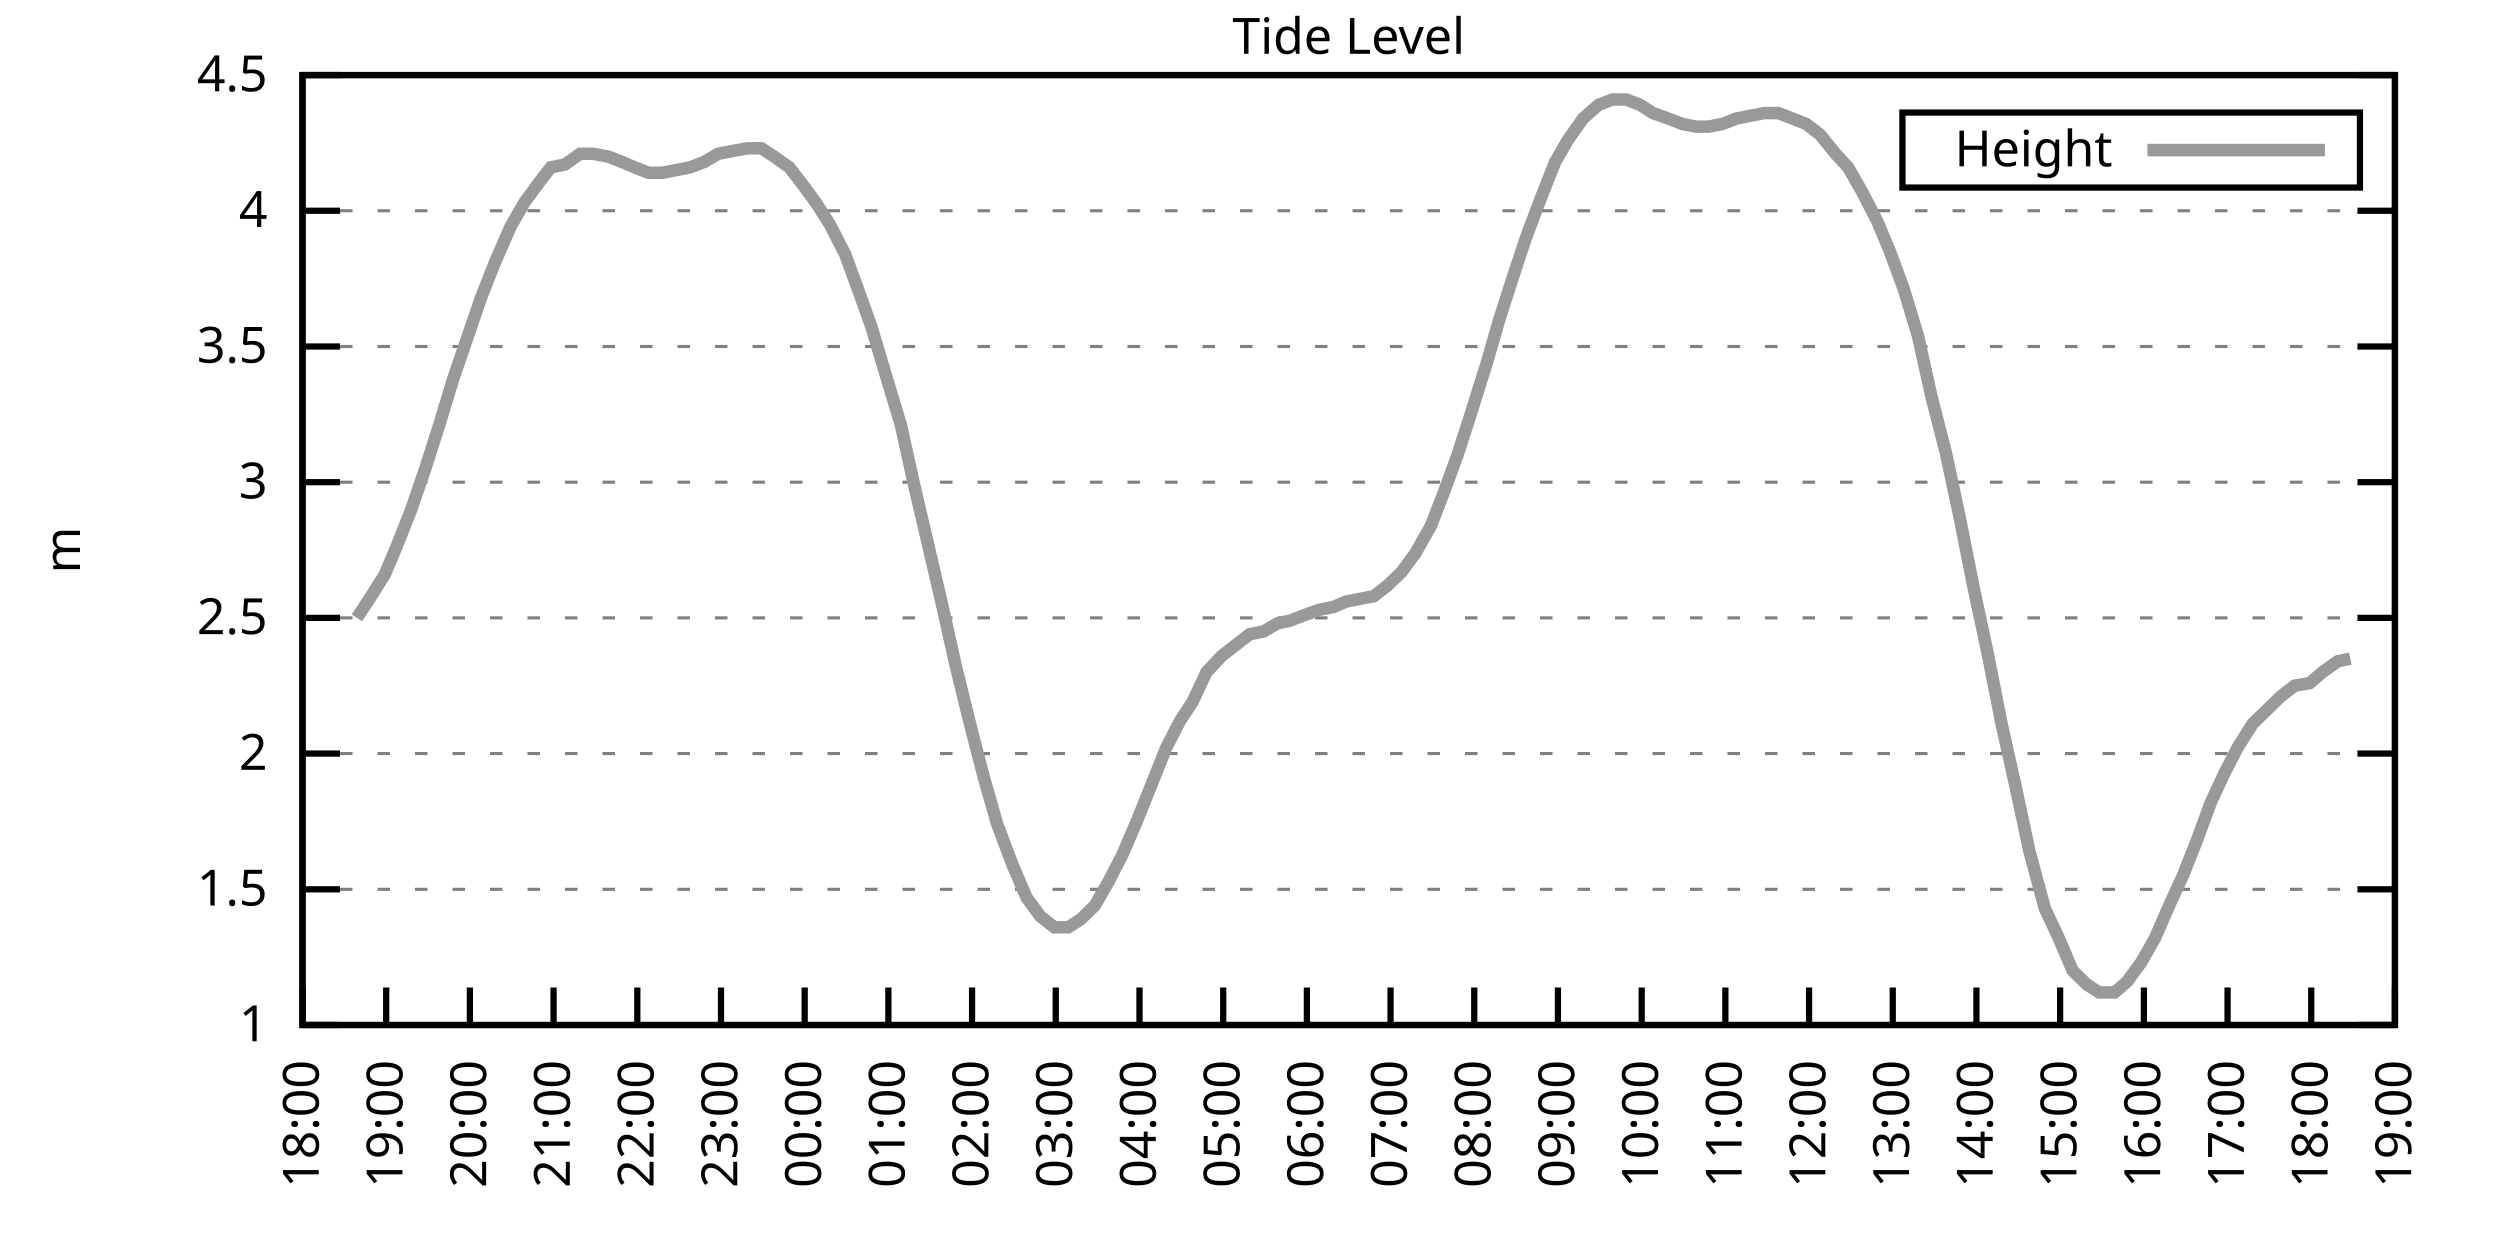
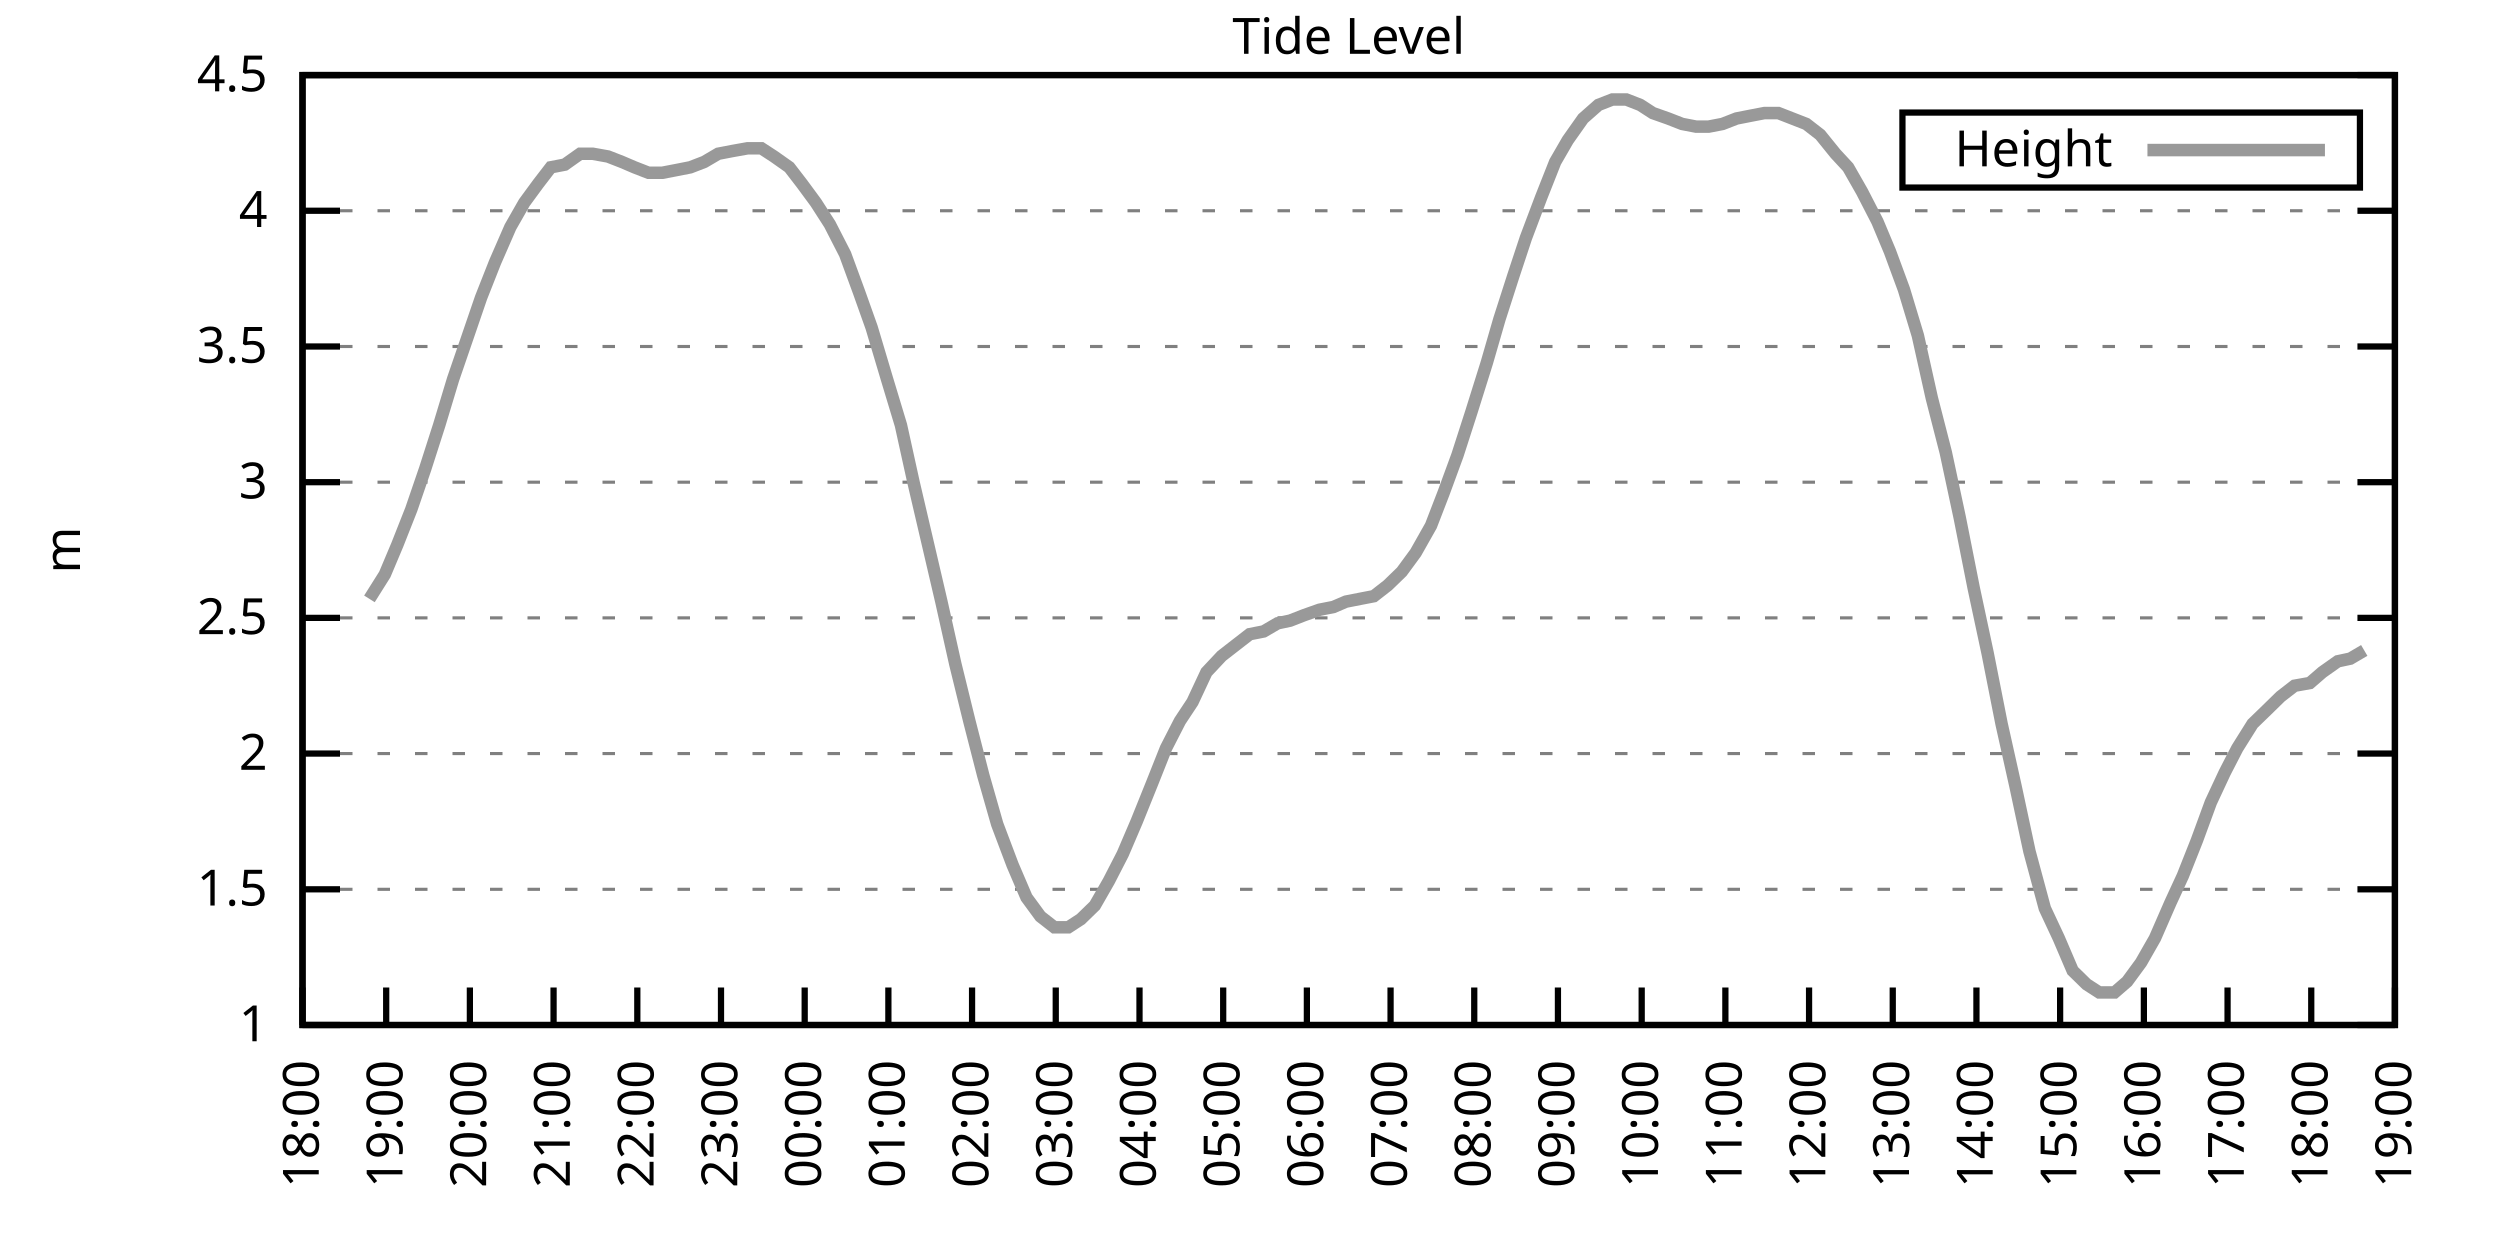
<svg xmlns="http://www.w3.org/2000/svg" xmlns:xlink="http://www.w3.org/1999/xlink" width="400" height="200" viewBox="0 0 400 200">
  <g id="gnuplot_canvas">
    <rect x="0" y="0" width="400" height="200" fill="none" />
    <defs>
      <circle id="gpDot" r="0.5" stroke-width="0.5" stroke="currentColor" />
      <path id="gpPt0" stroke-width="0.333" stroke="currentColor" d="M-1,0 h2 M0,-1 v2" />
      <path id="gpPt1" stroke-width="0.333" stroke="currentColor" d="M-1,-1 L1,1 M1,-1 L-1,1" />
      <path id="gpPt2" stroke-width="0.333" stroke="currentColor" d="M-1,0 L1,0 M0,-1 L0,1 M-1,-1 L1,1 M-1,1 L1,-1" />
      <rect id="gpPt3" stroke-width="0.333" stroke="currentColor" x="-1" y="-1" width="2" height="2" />
      <rect id="gpPt4" stroke-width="0.333" stroke="currentColor" fill="currentColor" x="-1" y="-1" width="2" height="2" />
      <circle id="gpPt5" stroke-width="0.333" stroke="currentColor" cx="0" cy="0" r="1" />
      <use xlink:href="#gpPt5" id="gpPt6" fill="currentColor" stroke="none" />
      <path id="gpPt7" stroke-width="0.333" stroke="currentColor" d="M0,-1.33 L-1.33,0.67 L1.33,0.67 z" />
      <use xlink:href="#gpPt7" id="gpPt8" fill="currentColor" stroke="none" />
      <use xlink:href="#gpPt7" id="gpPt9" stroke="currentColor" transform="rotate(180)" />
      <use xlink:href="#gpPt9" id="gpPt10" fill="currentColor" stroke="none" />
      <use xlink:href="#gpPt3" id="gpPt11" stroke="currentColor" transform="rotate(45)" />
      <use xlink:href="#gpPt11" id="gpPt12" fill="currentColor" stroke="none" />
      <path id="gpPt13" stroke-width="0.333" stroke="currentColor" d="M0,1.330 L1.265,0.411 L0.782,-1.067 L-0.782,-1.076 L-1.265,0.411 z" />
      <use xlink:href="#gpPt13" id="gpPt14" fill="currentColor" stroke="none" />
      <filter id="textbox" filterUnits="objectBoundingBox" x="0" y="0" height="1" width="1">
        <feFlood flood-color="white" flood-opacity="1" result="bgnd" />
        <feComposite in="SourceGraphic" in2="bgnd" operator="atop" />
      </filter>
      <filter id="greybox" filterUnits="objectBoundingBox" x="0" y="0" height="1" width="1">
        <feFlood flood-color="lightgrey" flood-opacity="1" result="grey" />
        <feComposite in="SourceGraphic" in2="grey" operator="atop" />
      </filter>
    </defs>
    <g fill="none" color="white" stroke="currentColor" stroke-width="1.00" stroke-linecap="butt" stroke-linejoin="miter">
</g>
    <g fill="none" color="black" stroke="currentColor" stroke-width="1.00" stroke-linecap="butt" stroke-linejoin="miter">
      <g stroke="none" shape-rendering="crispEdges">
        <polygon fill="rgb(255, 255, 255)" points="48.40,164.00 383.18,164.00 383.18,12.02 48.40,12.02 " />
      </g>
    </g>
    <g fill="none" color="black" stroke="currentColor" stroke-width="1.00" stroke-linecap="butt" stroke-linejoin="miter">
</g>
    <g fill="none" color="black" stroke="black" stroke-width="0.50" stroke-linecap="butt" stroke-linejoin="miter">
</g>
    <g fill="none" color="gray" stroke="currentColor" stroke-width="0.50" stroke-linecap="butt" stroke-linejoin="miter">
      <path stroke="gray" stroke-dasharray="2,4" class="gridline" d="M48.40,164.00 L383.19,164.00  " />
    </g>
    <g fill="none" color="gray" stroke="gray" stroke-width="1.00" stroke-linecap="butt" stroke-linejoin="miter">
</g>
    <g fill="none" color="black" stroke="currentColor" stroke-width="1.00" stroke-linecap="butt" stroke-linejoin="miter">
      <path stroke="black" d="M48.40,164.00 L54.40,164.00 M383.19,164.00 L377.19,164.00  " />
      <g transform="translate(42.80,166.60)" stroke="none" fill="black" font-family="Sans" font-size="8.00" text-anchor="end">
        <text>
          <tspan font-family="Sans"> 1</tspan>
        </text>
      </g>
    </g>
    <g fill="none" color="black" stroke="currentColor" stroke-width="1.00" stroke-linecap="butt" stroke-linejoin="miter">
</g>
    <g fill="none" color="black" stroke="black" stroke-width="0.50" stroke-linecap="butt" stroke-linejoin="miter">
</g>
    <g fill="none" color="gray" stroke="currentColor" stroke-width="0.50" stroke-linecap="butt" stroke-linejoin="miter">
      <path stroke="gray" stroke-dasharray="2,4" class="gridline" d="M48.40,142.29 L383.19,142.29  " />
    </g>
    <g fill="none" color="gray" stroke="gray" stroke-width="1.00" stroke-linecap="butt" stroke-linejoin="miter">
</g>
    <g fill="none" color="black" stroke="currentColor" stroke-width="1.00" stroke-linecap="butt" stroke-linejoin="miter">
      <path stroke="black" d="M48.40,142.29 L54.40,142.29 M383.19,142.29 L377.19,142.29  " />
      <g transform="translate(42.80,144.89)" stroke="none" fill="black" font-family="Sans" font-size="8.00" text-anchor="end">
        <text>
          <tspan font-family="Sans"> 1.5</tspan>
        </text>
      </g>
    </g>
    <g fill="none" color="black" stroke="currentColor" stroke-width="1.00" stroke-linecap="butt" stroke-linejoin="miter">
</g>
    <g fill="none" color="black" stroke="black" stroke-width="0.50" stroke-linecap="butt" stroke-linejoin="miter">
</g>
    <g fill="none" color="gray" stroke="currentColor" stroke-width="0.50" stroke-linecap="butt" stroke-linejoin="miter">
      <path stroke="gray" stroke-dasharray="2,4" class="gridline" d="M48.40,120.57 L383.19,120.57  " />
    </g>
    <g fill="none" color="gray" stroke="gray" stroke-width="1.00" stroke-linecap="butt" stroke-linejoin="miter">
</g>
    <g fill="none" color="black" stroke="currentColor" stroke-width="1.00" stroke-linecap="butt" stroke-linejoin="miter">
      <path stroke="black" d="M48.40,120.57 L54.40,120.57 M383.19,120.57 L377.19,120.57  " />
      <g transform="translate(42.80,123.17)" stroke="none" fill="black" font-family="Sans" font-size="8.00" text-anchor="end">
        <text>
          <tspan font-family="Sans"> 2</tspan>
        </text>
      </g>
    </g>
    <g fill="none" color="black" stroke="currentColor" stroke-width="1.00" stroke-linecap="butt" stroke-linejoin="miter">
</g>
    <g fill="none" color="black" stroke="black" stroke-width="0.50" stroke-linecap="butt" stroke-linejoin="miter">
</g>
    <g fill="none" color="gray" stroke="currentColor" stroke-width="0.50" stroke-linecap="butt" stroke-linejoin="miter">
      <path stroke="gray" stroke-dasharray="2,4" class="gridline" d="M48.40,98.86 L383.19,98.86  " />
    </g>
    <g fill="none" color="gray" stroke="gray" stroke-width="1.00" stroke-linecap="butt" stroke-linejoin="miter">
</g>
    <g fill="none" color="black" stroke="currentColor" stroke-width="1.00" stroke-linecap="butt" stroke-linejoin="miter">
      <path stroke="black" d="M48.40,98.86 L54.40,98.86 M383.19,98.86 L377.19,98.86  " />
      <g transform="translate(42.80,101.46)" stroke="none" fill="black" font-family="Sans" font-size="8.00" text-anchor="end">
        <text>
          <tspan font-family="Sans"> 2.5</tspan>
        </text>
      </g>
    </g>
    <g fill="none" color="black" stroke="currentColor" stroke-width="1.00" stroke-linecap="butt" stroke-linejoin="miter">
</g>
    <g fill="none" color="black" stroke="black" stroke-width="0.50" stroke-linecap="butt" stroke-linejoin="miter">
</g>
    <g fill="none" color="gray" stroke="currentColor" stroke-width="0.50" stroke-linecap="butt" stroke-linejoin="miter">
      <path stroke="gray" stroke-dasharray="2,4" class="gridline" d="M48.40,77.15 L383.19,77.15  " />
    </g>
    <g fill="none" color="gray" stroke="gray" stroke-width="1.00" stroke-linecap="butt" stroke-linejoin="miter">
</g>
    <g fill="none" color="black" stroke="currentColor" stroke-width="1.00" stroke-linecap="butt" stroke-linejoin="miter">
      <path stroke="black" d="M48.40,77.15 L54.40,77.15 M383.19,77.15 L377.19,77.15  " />
      <g transform="translate(42.80,79.75)" stroke="none" fill="black" font-family="Sans" font-size="8.00" text-anchor="end">
        <text>
          <tspan font-family="Sans"> 3</tspan>
        </text>
      </g>
    </g>
    <g fill="none" color="black" stroke="currentColor" stroke-width="1.00" stroke-linecap="butt" stroke-linejoin="miter">
</g>
    <g fill="none" color="black" stroke="black" stroke-width="0.50" stroke-linecap="butt" stroke-linejoin="miter">
</g>
    <g fill="none" color="gray" stroke="currentColor" stroke-width="0.50" stroke-linecap="butt" stroke-linejoin="miter">
      <path stroke="gray" stroke-dasharray="2,4" class="gridline" d="M48.40,55.44 L383.19,55.44  " />
    </g>
    <g fill="none" color="gray" stroke="gray" stroke-width="1.00" stroke-linecap="butt" stroke-linejoin="miter">
</g>
    <g fill="none" color="black" stroke="currentColor" stroke-width="1.00" stroke-linecap="butt" stroke-linejoin="miter">
      <path stroke="black" d="M48.40,55.44 L54.40,55.44 M383.19,55.44 L377.19,55.44  " />
      <g transform="translate(42.80,58.04)" stroke="none" fill="black" font-family="Sans" font-size="8.00" text-anchor="end">
        <text>
          <tspan font-family="Sans"> 3.5</tspan>
        </text>
      </g>
    </g>
    <g fill="none" color="black" stroke="currentColor" stroke-width="1.00" stroke-linecap="butt" stroke-linejoin="miter">
</g>
    <g fill="none" color="black" stroke="black" stroke-width="0.50" stroke-linecap="butt" stroke-linejoin="miter">
</g>
    <g fill="none" color="gray" stroke="currentColor" stroke-width="0.50" stroke-linecap="butt" stroke-linejoin="miter">
      <path stroke="gray" stroke-dasharray="2,4" class="gridline" d="M48.40,33.72 L383.19,33.72  " />
    </g>
    <g fill="none" color="gray" stroke="gray" stroke-width="1.00" stroke-linecap="butt" stroke-linejoin="miter">
</g>
    <g fill="none" color="black" stroke="currentColor" stroke-width="1.00" stroke-linecap="butt" stroke-linejoin="miter">
      <path stroke="black" d="M48.40,33.72 L54.40,33.72 M383.19,33.72 L377.19,33.72  " />
      <g transform="translate(42.80,36.32)" stroke="none" fill="black" font-family="Sans" font-size="8.00" text-anchor="end">
        <text>
          <tspan font-family="Sans"> 4</tspan>
        </text>
      </g>
    </g>
    <g fill="none" color="black" stroke="currentColor" stroke-width="1.00" stroke-linecap="butt" stroke-linejoin="miter">
</g>
    <g fill="none" color="black" stroke="black" stroke-width="0.50" stroke-linecap="butt" stroke-linejoin="miter">
</g>
    <g fill="none" color="gray" stroke="currentColor" stroke-width="0.50" stroke-linecap="butt" stroke-linejoin="miter">
      <path stroke="gray" stroke-dasharray="2,4" class="gridline" d="M48.40,12.01 L383.19,12.01  " />
    </g>
    <g fill="none" color="gray" stroke="gray" stroke-width="1.00" stroke-linecap="butt" stroke-linejoin="miter">
</g>
    <g fill="none" color="black" stroke="currentColor" stroke-width="1.00" stroke-linecap="butt" stroke-linejoin="miter">
      <path stroke="black" d="M48.40,12.01 L54.40,12.01 M383.19,12.01 L377.19,12.01  " />
      <g transform="translate(42.80,14.61)" stroke="none" fill="black" font-family="Sans" font-size="8.00" text-anchor="end">
        <text>
          <tspan font-family="Sans"> 4.5</tspan>
        </text>
      </g>
    </g>
    <g fill="none" color="black" stroke="currentColor" stroke-width="1.00" stroke-linecap="butt" stroke-linejoin="miter">
      <path stroke="black" d="M48.40,164.00 L48.40,158.00  " />
      <g transform="translate(51.00,169.60) rotate(270.00)" stroke="none" fill="black" font-family="Sans" font-size="8.00" text-anchor="end">
        <text>
          <tspan font-family="Sans">18:00</tspan>
        </text>
      </g>
    </g>
    <g fill="none" color="black" stroke="currentColor" stroke-width="1.00" stroke-linecap="butt" stroke-linejoin="miter">
      <path stroke="black" d="M61.79,164.00 L61.79,158.00  " />
      <g transform="translate(64.39,169.60) rotate(270.00)" stroke="none" fill="black" font-family="Sans" font-size="8.00" text-anchor="end">
        <text>
          <tspan font-family="Sans">19:00</tspan>
        </text>
      </g>
    </g>
    <g fill="none" color="black" stroke="currentColor" stroke-width="1.00" stroke-linecap="butt" stroke-linejoin="miter">
      <path stroke="black" d="M75.18,164.00 L75.18,158.00  " />
      <g transform="translate(77.78,169.60) rotate(270.00)" stroke="none" fill="black" font-family="Sans" font-size="8.00" text-anchor="end">
        <text>
          <tspan font-family="Sans">20:00</tspan>
        </text>
      </g>
    </g>
    <g fill="none" color="black" stroke="currentColor" stroke-width="1.00" stroke-linecap="butt" stroke-linejoin="miter">
      <path stroke="black" d="M88.57,164.00 L88.57,158.00  " />
      <g transform="translate(91.17,169.60) rotate(270.00)" stroke="none" fill="black" font-family="Sans" font-size="8.00" text-anchor="end">
        <text>
          <tspan font-family="Sans">21:00</tspan>
        </text>
      </g>
    </g>
    <g fill="none" color="black" stroke="currentColor" stroke-width="1.00" stroke-linecap="butt" stroke-linejoin="miter">
      <path stroke="black" d="M101.97,164.00 L101.97,158.00  " />
      <g transform="translate(104.57,169.60) rotate(270.00)" stroke="none" fill="black" font-family="Sans" font-size="8.00" text-anchor="end">
        <text>
          <tspan font-family="Sans">22:00</tspan>
        </text>
      </g>
    </g>
    <g fill="none" color="black" stroke="currentColor" stroke-width="1.00" stroke-linecap="butt" stroke-linejoin="miter">
      <path stroke="black" d="M115.36,164.00 L115.36,158.00  " />
      <g transform="translate(117.96,169.60) rotate(270.00)" stroke="none" fill="black" font-family="Sans" font-size="8.00" text-anchor="end">
        <text>
          <tspan font-family="Sans">23:00</tspan>
        </text>
      </g>
    </g>
    <g fill="none" color="black" stroke="currentColor" stroke-width="1.00" stroke-linecap="butt" stroke-linejoin="miter">
      <path stroke="black" d="M128.75,164.00 L128.75,158.00  " />
      <g transform="translate(131.35,169.60) rotate(270.00)" stroke="none" fill="black" font-family="Sans" font-size="8.00" text-anchor="end">
        <text>
          <tspan font-family="Sans">00:00</tspan>
        </text>
      </g>
    </g>
    <g fill="none" color="black" stroke="currentColor" stroke-width="1.00" stroke-linecap="butt" stroke-linejoin="miter">
      <path stroke="black" d="M142.14,164.00 L142.14,158.00  " />
      <g transform="translate(144.74,169.60) rotate(270.00)" stroke="none" fill="black" font-family="Sans" font-size="8.00" text-anchor="end">
        <text>
          <tspan font-family="Sans">01:00</tspan>
        </text>
      </g>
    </g>
    <g fill="none" color="black" stroke="currentColor" stroke-width="1.00" stroke-linecap="butt" stroke-linejoin="miter">
      <path stroke="black" d="M155.53,164.00 L155.53,158.00  " />
      <g transform="translate(158.13,169.60) rotate(270.00)" stroke="none" fill="black" font-family="Sans" font-size="8.00" text-anchor="end">
        <text>
          <tspan font-family="Sans">02:00</tspan>
        </text>
      </g>
    </g>
    <g fill="none" color="black" stroke="currentColor" stroke-width="1.00" stroke-linecap="butt" stroke-linejoin="miter">
      <path stroke="black" d="M168.92,164.00 L168.92,158.00  " />
      <g transform="translate(171.52,169.60) rotate(270.00)" stroke="none" fill="black" font-family="Sans" font-size="8.00" text-anchor="end">
        <text>
          <tspan font-family="Sans">03:00</tspan>
        </text>
      </g>
    </g>
    <g fill="none" color="black" stroke="currentColor" stroke-width="1.00" stroke-linecap="butt" stroke-linejoin="miter">
      <path stroke="black" d="M182.32,164.00 L182.32,158.00  " />
      <g transform="translate(184.92,169.60) rotate(270.00)" stroke="none" fill="black" font-family="Sans" font-size="8.00" text-anchor="end">
        <text>
          <tspan font-family="Sans">04:00</tspan>
        </text>
      </g>
    </g>
    <g fill="none" color="black" stroke="currentColor" stroke-width="1.00" stroke-linecap="butt" stroke-linejoin="miter">
      <path stroke="black" d="M195.71,164.00 L195.71,158.00  " />
      <g transform="translate(198.31,169.60) rotate(270.00)" stroke="none" fill="black" font-family="Sans" font-size="8.00" text-anchor="end">
        <text>
          <tspan font-family="Sans">05:00</tspan>
        </text>
      </g>
    </g>
    <g fill="none" color="black" stroke="currentColor" stroke-width="1.00" stroke-linecap="butt" stroke-linejoin="miter">
      <path stroke="black" d="M209.10,164.00 L209.10,158.00  " />
      <g transform="translate(211.70,169.60) rotate(270.00)" stroke="none" fill="black" font-family="Sans" font-size="8.00" text-anchor="end">
        <text>
          <tspan font-family="Sans">06:00</tspan>
        </text>
      </g>
    </g>
    <g fill="none" color="black" stroke="currentColor" stroke-width="1.00" stroke-linecap="butt" stroke-linejoin="miter">
      <path stroke="black" d="M222.49,164.00 L222.49,158.00  " />
      <g transform="translate(225.09,169.60) rotate(270.00)" stroke="none" fill="black" font-family="Sans" font-size="8.00" text-anchor="end">
        <text>
          <tspan font-family="Sans">07:00</tspan>
        </text>
      </g>
    </g>
    <g fill="none" color="black" stroke="currentColor" stroke-width="1.00" stroke-linecap="butt" stroke-linejoin="miter">
      <path stroke="black" d="M235.88,164.00 L235.88,158.00  " />
      <g transform="translate(238.48,169.60) rotate(270.00)" stroke="none" fill="black" font-family="Sans" font-size="8.00" text-anchor="end">
        <text>
          <tspan font-family="Sans">08:00</tspan>
        </text>
      </g>
    </g>
    <g fill="none" color="black" stroke="currentColor" stroke-width="1.00" stroke-linecap="butt" stroke-linejoin="miter">
      <path stroke="black" d="M249.27,164.00 L249.27,158.00  " />
      <g transform="translate(251.87,169.60) rotate(270.00)" stroke="none" fill="black" font-family="Sans" font-size="8.00" text-anchor="end">
        <text>
          <tspan font-family="Sans">09:00</tspan>
        </text>
      </g>
    </g>
    <g fill="none" color="black" stroke="currentColor" stroke-width="1.00" stroke-linecap="butt" stroke-linejoin="miter">
      <path stroke="black" d="M262.67,164.00 L262.67,158.00  " />
      <g transform="translate(265.27,169.60) rotate(270.00)" stroke="none" fill="black" font-family="Sans" font-size="8.00" text-anchor="end">
        <text>
          <tspan font-family="Sans">10:00</tspan>
        </text>
      </g>
    </g>
    <g fill="none" color="black" stroke="currentColor" stroke-width="1.00" stroke-linecap="butt" stroke-linejoin="miter">
      <path stroke="black" d="M276.06,164.00 L276.06,158.00  " />
      <g transform="translate(278.66,169.60) rotate(270.00)" stroke="none" fill="black" font-family="Sans" font-size="8.00" text-anchor="end">
        <text>
          <tspan font-family="Sans">11:00</tspan>
        </text>
      </g>
    </g>
    <g fill="none" color="black" stroke="currentColor" stroke-width="1.00" stroke-linecap="butt" stroke-linejoin="miter">
      <path stroke="black" d="M289.45,164.00 L289.45,158.00  " />
      <g transform="translate(292.05,169.60) rotate(270.00)" stroke="none" fill="black" font-family="Sans" font-size="8.00" text-anchor="end">
        <text>
          <tspan font-family="Sans">12:00</tspan>
        </text>
      </g>
    </g>
    <g fill="none" color="black" stroke="currentColor" stroke-width="1.00" stroke-linecap="butt" stroke-linejoin="miter">
      <path stroke="black" d="M302.84,164.00 L302.84,158.00  " />
      <g transform="translate(305.44,169.60) rotate(270.00)" stroke="none" fill="black" font-family="Sans" font-size="8.00" text-anchor="end">
        <text>
          <tspan font-family="Sans">13:00</tspan>
        </text>
      </g>
    </g>
    <g fill="none" color="black" stroke="currentColor" stroke-width="1.00" stroke-linecap="butt" stroke-linejoin="miter">
      <path stroke="black" d="M316.23,164.00 L316.23,158.00  " />
      <g transform="translate(318.83,169.60) rotate(270.00)" stroke="none" fill="black" font-family="Sans" font-size="8.00" text-anchor="end">
        <text>
          <tspan font-family="Sans">14:00</tspan>
        </text>
      </g>
    </g>
    <g fill="none" color="black" stroke="currentColor" stroke-width="1.00" stroke-linecap="butt" stroke-linejoin="miter">
      <path stroke="black" d="M329.62,164.00 L329.62,158.00  " />
      <g transform="translate(332.22,169.60) rotate(270.00)" stroke="none" fill="black" font-family="Sans" font-size="8.00" text-anchor="end">
        <text>
          <tspan font-family="Sans">15:00</tspan>
        </text>
      </g>
    </g>
    <g fill="none" color="black" stroke="currentColor" stroke-width="1.00" stroke-linecap="butt" stroke-linejoin="miter">
      <path stroke="black" d="M343.02,164.00 L343.02,158.00  " />
      <g transform="translate(345.62,169.60) rotate(270.00)" stroke="none" fill="black" font-family="Sans" font-size="8.00" text-anchor="end">
        <text>
          <tspan font-family="Sans">16:00</tspan>
        </text>
      </g>
    </g>
    <g fill="none" color="black" stroke="currentColor" stroke-width="1.00" stroke-linecap="butt" stroke-linejoin="miter">
      <path stroke="black" d="M356.41,164.00 L356.41,158.00  " />
      <g transform="translate(359.01,169.60) rotate(270.00)" stroke="none" fill="black" font-family="Sans" font-size="8.00" text-anchor="end">
        <text>
          <tspan font-family="Sans">17:00</tspan>
        </text>
      </g>
    </g>
    <g fill="none" color="black" stroke="currentColor" stroke-width="1.00" stroke-linecap="butt" stroke-linejoin="miter">
      <path stroke="black" d="M369.80,164.00 L369.80,158.00  " />
      <g transform="translate(372.40,169.60) rotate(270.00)" stroke="none" fill="black" font-family="Sans" font-size="8.00" text-anchor="end">
        <text>
          <tspan font-family="Sans">18:00</tspan>
        </text>
      </g>
    </g>
    <g fill="none" color="black" stroke="currentColor" stroke-width="1.00" stroke-linecap="butt" stroke-linejoin="miter">
      <path stroke="black" d="M383.19,164.00 L383.19,158.00  " />
      <g transform="translate(385.79,169.60) rotate(270.00)" stroke="none" fill="black" font-family="Sans" font-size="8.00" text-anchor="end">
        <text>
          <tspan font-family="Sans">19:00</tspan>
        </text>
      </g>
    </g>
    <g fill="none" color="black" stroke="currentColor" stroke-width="1.00" stroke-linecap="butt" stroke-linejoin="miter">
</g>
    <g fill="none" color="black" stroke="currentColor" stroke-width="1.00" stroke-linecap="butt" stroke-linejoin="miter">
      <path stroke="black" d="M48.40,12.01 L48.40,164.00 L383.19,164.00 L383.19,12.01 L48.40,12.01 Z  " />
    </g>
    <g fill="none" color="black" stroke="currentColor" stroke-width="1.00" stroke-linecap="butt" stroke-linejoin="miter">
</g>
    <g fill="none" color="black" stroke="currentColor" stroke-width="1.00" stroke-linecap="butt" stroke-linejoin="miter">
      <path stroke="black" d="M304.39,30.01 L304.39,18.01 L377.59,18.01 L377.59,30.01 L304.39,30.01 Z  " />
    </g>
    <g id="Tide_level_plot_1">
      <g fill="none" color="white" stroke="black" stroke-width="2.00" stroke-linecap="butt" stroke-linejoin="miter">
</g>
      <g fill="none" color="black" stroke="currentColor" stroke-width="2.00" stroke-linecap="butt" stroke-linejoin="miter">
        <g transform="translate(337.99,26.61)" stroke="none" fill="black" font-family="Sans" font-size="8.00" text-anchor="end">
          <text>
            <tspan font-family="Sans">Height</tspan>
          </text>
        </g>
      </g>
      <g fill="none" color="black" stroke="currentColor" stroke-width="2.00" stroke-linecap="butt" stroke-linejoin="miter">
-         <path stroke="rgb(153, 153, 153)" d="M343.59,24.01 L371.99,24.01 M57.10,98.86 L59.11,95.82 L61.57,91.91 L63.58,87.14 L65.81,81.49 L68.04,74.98   L70.27,68.03 L72.50,60.65 L74.74,54.13 L76.97,47.62 L79.20,41.97 L81.66,36.33 L83.89,32.42 L86.12,29.38   L88.13,26.77 L90.36,26.34 L92.82,24.60 L94.82,24.60 L97.28,25.04 L99.51,25.91 L101.52,26.77 L103.75,27.64   L105.98,27.64 L108.22,27.21 L110.45,26.77 L112.68,25.91 L114.91,24.60 L117.14,24.17 L119.60,23.73 L121.83,23.73   L123.84,25.04 L126.29,26.77 L128.30,29.38 L130.54,32.42 L132.77,35.89 L135.22,40.67 L137.45,46.75 L139.46,52.40   L141.92,60.65 L144.15,68.03 L146.16,77.15 L148.39,86.70 L150.62,96.26 L152.85,106.24 L155.09,115.36 L157.32,124.05   L159.55,131.86 L162.01,138.38 L164.24,143.59 L166.47,146.63 L168.70,148.37 L170.93,148.37 L172.94,147.06 L175.17,144.89   L177.41,140.98 L179.64,136.64 L181.87,131.43 L184.32,125.35 L186.56,119.71 L188.79,115.36 L190.80,112.32 L193.03,107.55   L195.48,104.94 L197.72,103.20 L199.95,101.47 L202.18,101.03 L204.41,99.73 L206.42,99.30 L208.65,98.43 L211.11,97.56   L213.34,97.12 L215.35,96.26 L217.58,95.82 L219.81,95.39 L222.04,93.65 L224.28,91.48 L226.51,88.44 L228.96,84.10   L230.97,78.89 L233.20,72.81 L235.44,65.86 L237.89,58.04 L239.90,51.09 L242.13,44.15 L244.14,38.07 L246.60,31.55   L248.83,25.91 L250.84,22.43 L253.29,18.96 L255.75,16.79 L257.98,15.92 L260.21,15.92 L262.44,16.79 L264.45,18.09   L266.91,18.96 L269.14,19.83 L271.37,20.26 L273.38,20.26 L275.61,19.83 L277.84,18.96 L280.07,18.52 L282.31,18.09   L284.54,18.09 L286.77,18.96 L289.00,19.83 L291.23,21.56 L293.69,24.60 L295.70,26.77 L297.93,30.68 L300.39,35.46   L302.39,40.24 L304.63,46.32 L306.86,53.70 L309.09,63.69 L311.32,72.37 L313.55,82.79 L315.79,94.08 L318.02,104.51   L320.25,115.80 L322.48,125.79 L324.71,136.21 L327.17,145.33 L329.40,150.10 L331.63,155.31 L333.86,157.49 L335.87,158.79   L338.33,158.79 L340.34,157.05 L342.57,154.01 L344.80,150.10 L347.26,144.46 L349.26,140.12 L351.50,134.47 L353.73,128.39   L355.96,123.61 L357.97,119.71 L360.42,115.80 L362.66,113.63 L364.89,111.45 L367.12,109.72 L369.58,109.28 L371.58,107.55   L374.04,105.81 L376.05,105.38  " />
+         <path stroke="rgb(153, 153, 153)" d="M343.59,24.01 L371.99,24.01 M59.11,95.82 L61.57,91.91 L63.58,87.14 L65.81,81.49 L68.04,74.98 L70.27,68.03   L72.50,60.65 L74.74,54.13 L76.97,47.62 L79.20,41.97 L81.66,36.33 L83.89,32.42 L86.12,29.38 L88.13,26.77   L90.36,26.34 L92.82,24.60 L94.82,24.60 L97.28,25.04 L99.51,25.91 L101.52,26.77 L103.75,27.64 L105.98,27.64   L108.22,27.21 L110.45,26.77 L112.68,25.91 L114.91,24.60 L117.14,24.17 L119.60,23.73 L121.83,23.73 L123.84,25.04   L126.29,26.77 L128.30,29.38 L130.54,32.42 L132.77,35.89 L135.22,40.67 L137.45,46.75 L139.46,52.40 L141.92,60.65   L144.15,68.03 L146.16,77.15 L148.39,86.70 L150.62,96.26 L152.85,106.24 L155.09,115.36 L157.32,124.05 L159.55,131.86   L162.01,138.38 L164.24,143.59 L166.47,146.63 L168.70,148.37 L170.93,148.37 L172.94,147.06 L175.17,144.89 L177.41,140.98   L179.64,136.64 L181.87,131.43 L184.32,125.35 L186.56,119.71 L188.79,115.36 L190.80,112.32 L193.03,107.55 L195.48,104.94   L197.72,103.20 L199.95,101.47 L202.18,101.03 L204.41,99.73 L206.42,99.30 L208.65,98.43 L211.11,97.56 L213.34,97.12   L215.35,96.26 L217.58,95.82 L219.81,95.39 L222.04,93.65 L224.28,91.48 L226.51,88.44 L228.96,84.10 L230.97,78.89   L233.20,72.81 L235.44,65.86 L237.89,58.04 L239.90,51.09 L242.13,44.15 L244.14,38.07 L246.60,31.55 L248.83,25.91   L250.84,22.43 L253.29,18.96 L255.75,16.79 L257.98,15.92 L260.21,15.92 L262.44,16.79 L264.45,18.09 L266.91,18.96   L269.14,19.83 L271.37,20.26 L273.38,20.26 L275.61,19.83 L277.84,18.96 L280.07,18.52 L282.31,18.09 L284.54,18.09   L286.77,18.96 L289.00,19.83 L291.23,21.56 L293.69,24.60 L295.70,26.77 L297.93,30.68 L300.39,35.46 L302.39,40.24   L304.63,46.32 L306.86,53.70 L309.09,63.69 L311.32,72.37 L313.55,82.79 L315.79,94.08 L318.02,104.51 L320.25,115.80   L322.48,125.79 L324.71,136.21 L327.17,145.33 L329.40,150.10 L331.63,155.31 L333.86,157.49 L335.87,158.79 L338.33,158.79   L340.34,157.05 L342.57,154.01 L344.80,150.10 L347.26,144.46 L349.26,140.12 L351.50,134.47 L353.73,128.39 L355.96,123.61   L357.97,119.71 L360.42,115.80 L362.66,113.63 L364.89,111.45 L367.12,109.72 L369.58,109.28 L371.58,107.55 L374.04,105.81   L376.05,105.38 L378.28,104.07  " />
      </g>
    </g>
    <g fill="none" color="black" stroke="currentColor" stroke-width="2.00" stroke-linecap="butt" stroke-linejoin="miter">
</g>
    <g fill="none" color="black" stroke="black" stroke-width="1.00" stroke-linecap="butt" stroke-linejoin="miter">
</g>
    <g fill="none" color="black" stroke="currentColor" stroke-width="1.00" stroke-linecap="butt" stroke-linejoin="miter">
      <path stroke="black" d="M48.40,12.01 L48.40,164.00 L383.19,164.00 L383.19,12.01 L48.40,12.01 Z  " />
      <g transform="translate(12.80,88.01) rotate(270.00)" stroke="none" fill="black" font-family="Sans" font-size="8.00" text-anchor="middle">
        <text>
          <tspan font-family="Sans">m</tspan>
        </text>
      </g>
    </g>
    <g fill="none" color="black" stroke="currentColor" stroke-width="1.00" stroke-linecap="butt" stroke-linejoin="miter">
</g>
    <g fill="none" color="black" stroke="currentColor" stroke-width="1.00" stroke-linecap="butt" stroke-linejoin="miter">
      <g transform="translate(215.79,8.61)" stroke="none" fill="black" font-family="Sans" font-size="8.00" text-anchor="middle">
        <text>
          <tspan font-family="Sans">Tide Level</tspan>
        </text>
      </g>
    </g>
    <g fill="none" color="black" stroke="currentColor" stroke-width="1.00" stroke-linecap="butt" stroke-linejoin="miter">
</g>
  </g>
</svg>
